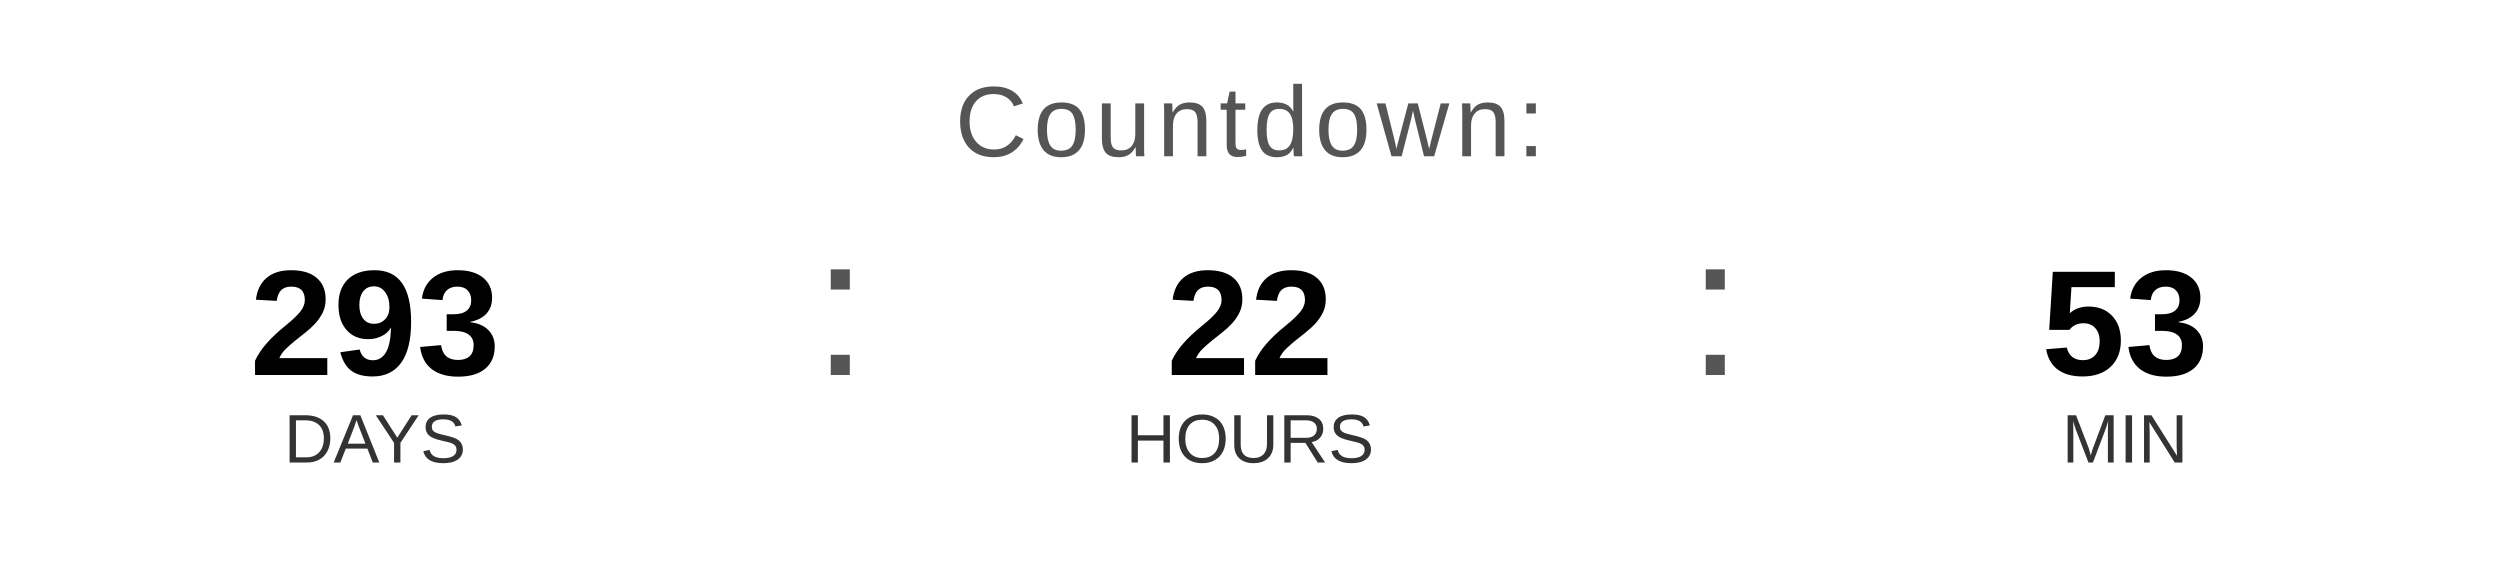
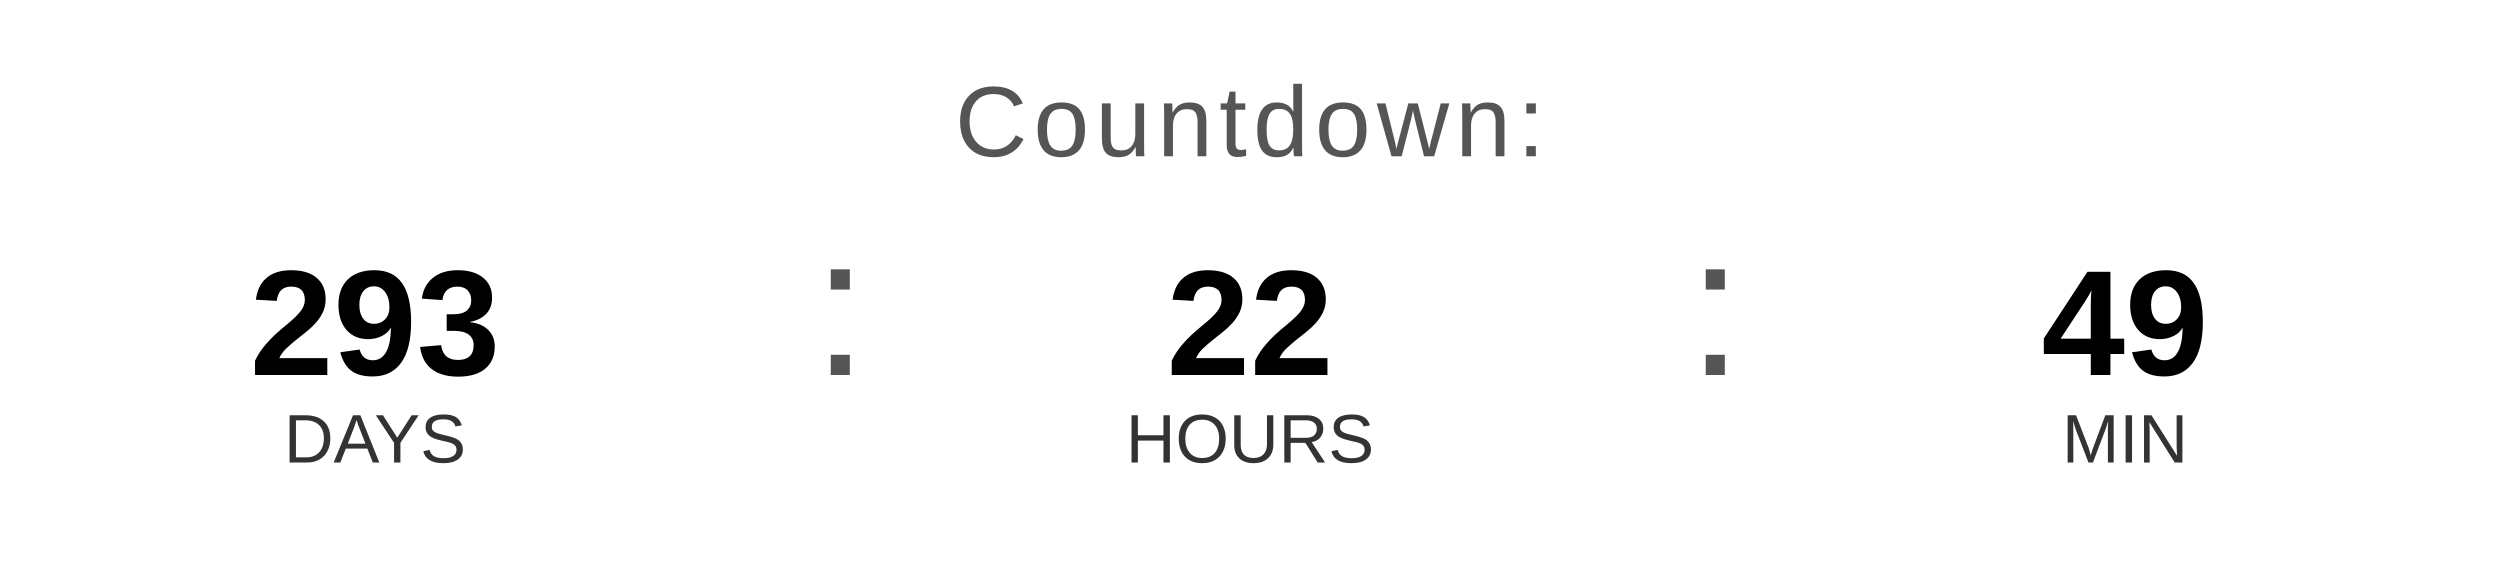
<svg xmlns="http://www.w3.org/2000/svg" width="400" height="90" viewBox="0 0 400 90">
  <text x="200" y="25" font-family="Arial, Helvetica, sans-serif" font-size="16" fill="#555555" text-anchor="middle" letter-spacing="1">
    Countdown:
  </text>
  <text x="60" y="60" font-family="Arial, Helvetica, sans-serif" font-size="24" font-weight="bold" fill="#000000" text-anchor="middle">293</text>
  <text x="60" y="74" font-family="Arial, Helvetica, sans-serif" font-size="11" fill="#333333" text-anchor="middle">DAYS</text>
  <text x="130" y="60" font-family="Arial, sans-serif" font-size="32" fill="#555555">:</text>
  <text x="200" y="60" font-family="Arial, Helvetica, sans-serif" font-size="24" font-weight="bold" fill="#000000" text-anchor="middle">22</text>
  <text x="200" y="74" font-family="Arial, Helvetica, sans-serif" font-size="11" fill="#333333" text-anchor="middle">HOURS</text>
  <text x="270" y="60" font-family="Arial, sans-serif" font-size="32" fill="#555555">:</text>
-   <text x="340" y="60" font-family="Arial, Helvetica, sans-serif" font-size="24" font-weight="bold" fill="#000000" text-anchor="middle">53</text>
+   <text x="340" y="60" font-family="Arial, Helvetica, sans-serif" font-size="24" font-weight="bold" fill="#000000" text-anchor="middle">49</text>
  <text x="340" y="74" font-family="Arial, Helvetica, sans-serif" font-size="11" fill="#333333" text-anchor="middle">MIN</text>
</svg>
